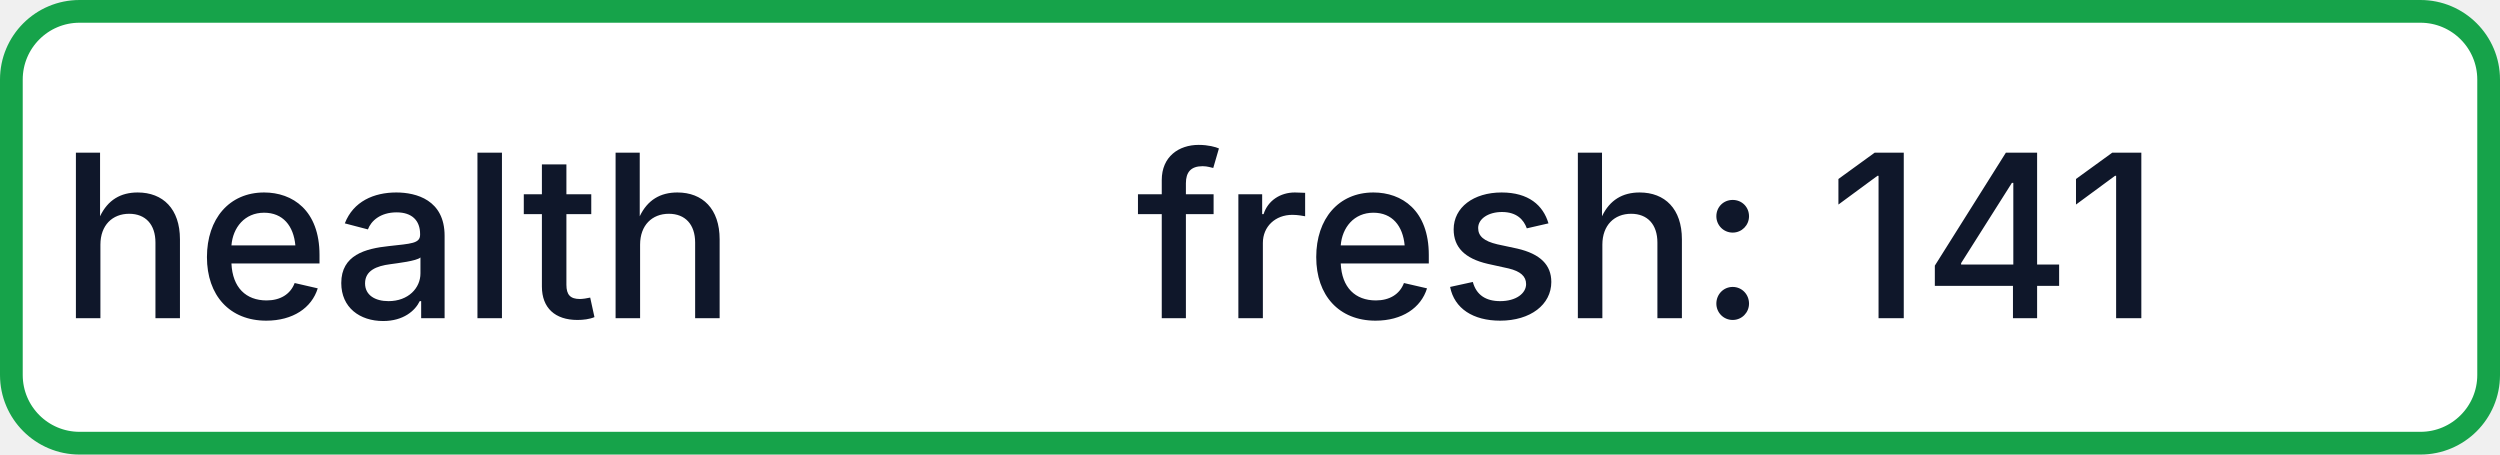
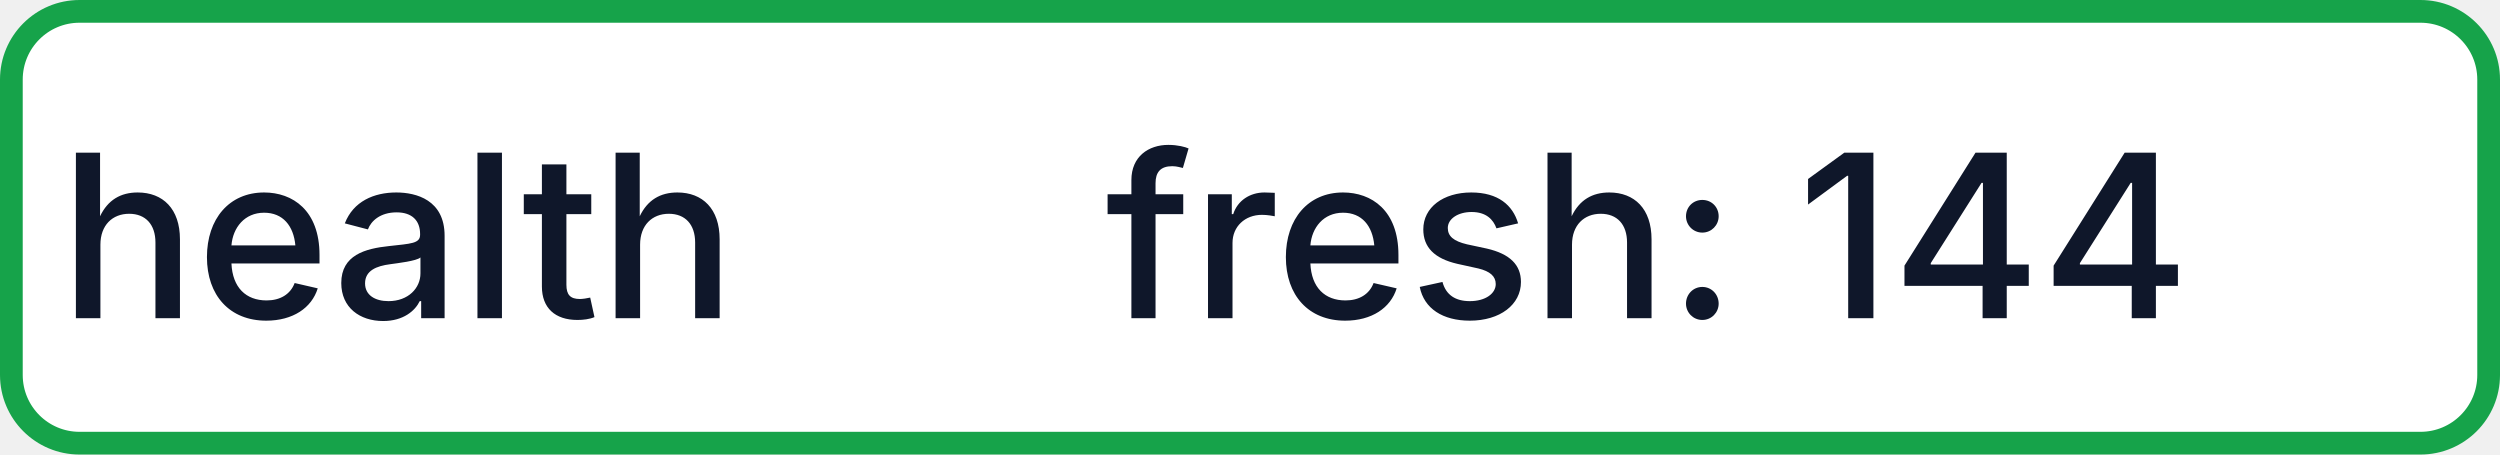
- <svg xmlns="http://www.w3.org/2000/svg" width="110" height="20" role="img" aria-label="health: fresh: 141">
+ <svg xmlns="http://www.w3.org/2000/svg" width="110" height="20" role="img" aria-label="health: fresh: 144">
  <rect x="0.5" y="0.5" width="109" height="19" rx="3" fill="#FFFFFF" stroke="#16A34A" stroke-width="1" />
  <g fill="#0F172A" text-anchor="middle" font-family="-apple-system,BlinkMacSystemFont,Segoe UI,sans-serif" font-size="10" font-weight="500">
    <text x="17.5" y="14">health</text>
-     <text x="72.5" y="14" textLength="68" lengthAdjust="spacingAndGlyphs">fresh: 141</text>
+     <text x="72.5" y="14" textLength="68" lengthAdjust="spacingAndGlyphs">fresh: 144</text>
  </g>
</svg>
